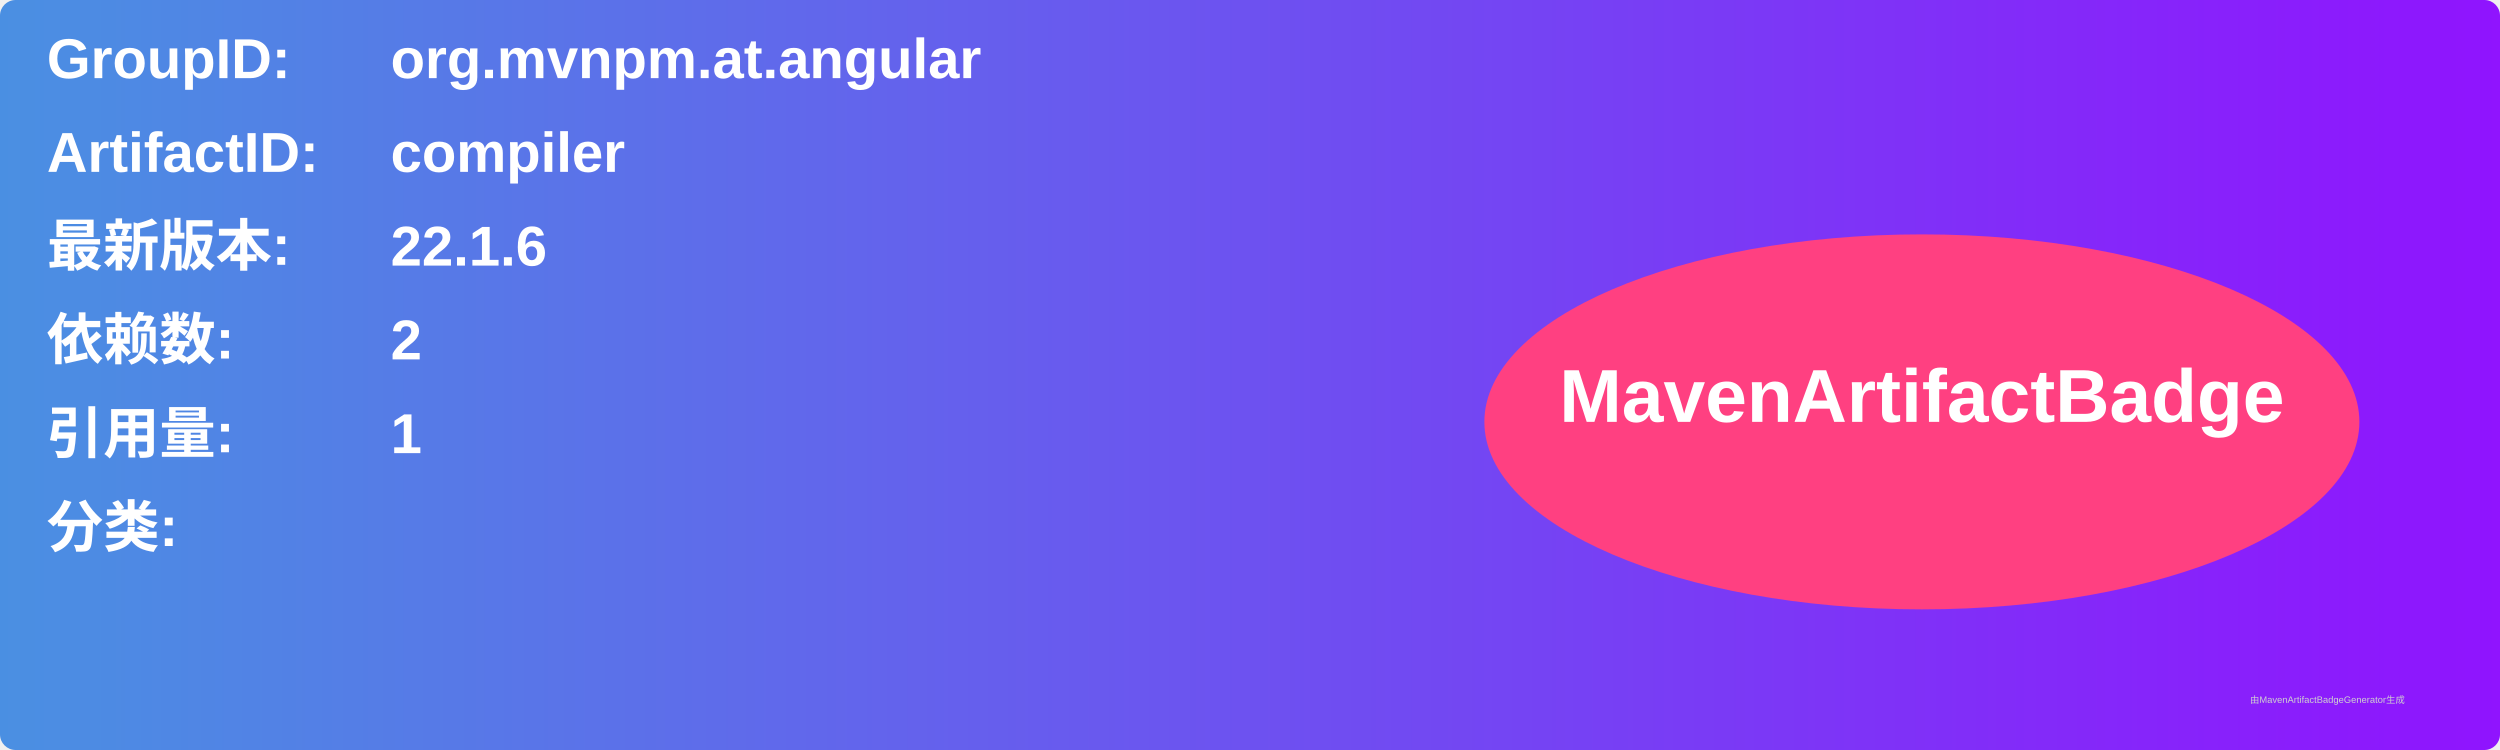
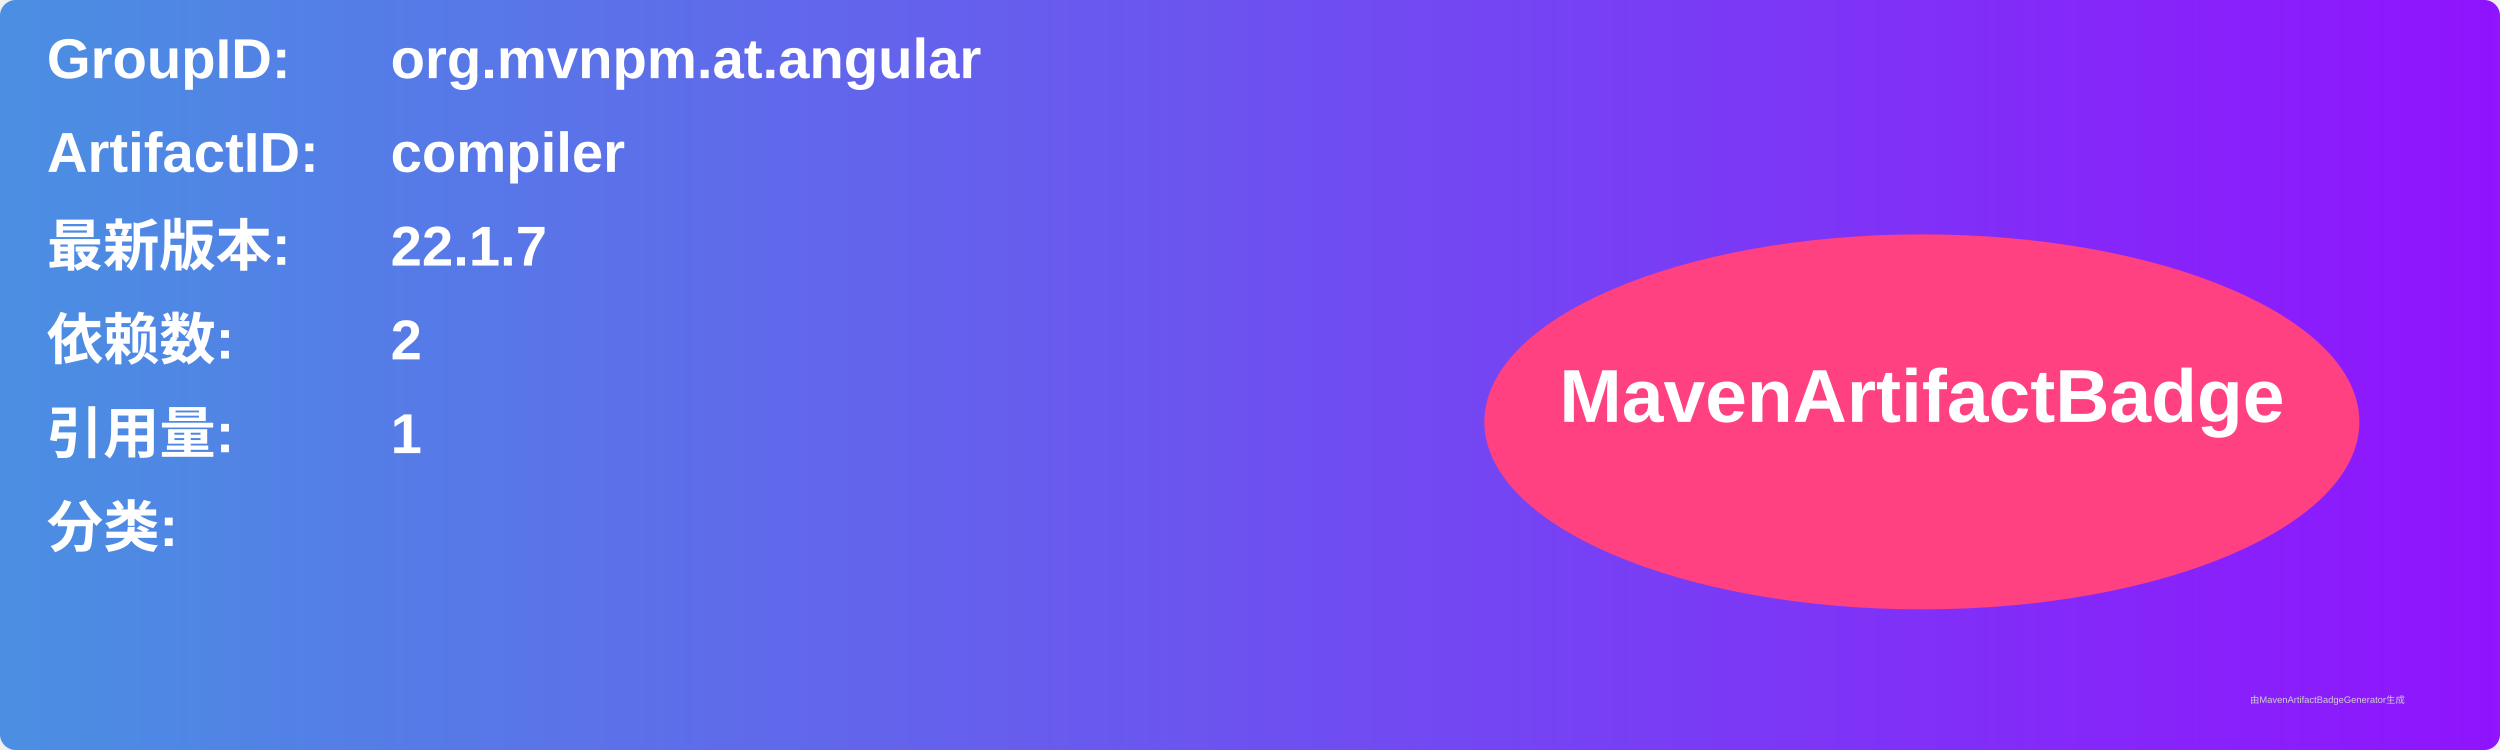
<svg xmlns="http://www.w3.org/2000/svg" width="800" height="240" viewBox="0 0 800 240">
  <linearGradient id="grad" x1="0%" y1="0%" x2="100%" y2="0%">
    <stop offset="0%" stop-color="#4a90e2" />
    <stop offset="100%" stop-color="#9013fe" />
  </linearGradient>
  <rect width="100%" height="100%" rx="5" ry="5" fill="url(#grad)" />
  <g transform="translate(15, 15)">
    <text x="0" y="10" font-family="Arial" font-size="18" fill="white" font-weight="bold" width="260">GroupID:</text>
    <text x="110" y="10" font-family="Arial" font-size="18" fill="white" font-weight="bold" width="460">org.mvnpm.at.angular</text>
    <text x="0" y="40" font-family="Arial" font-size="18" fill="white" font-weight="bold" width="260">ArtifactID:</text>
    <text x="110" y="40" font-family="Arial" font-size="18" fill="white" font-weight="bold" width="460">compiler</text>
    <text x="0" y="70" font-family="Arial" font-size="18" fill="white" font-weight="bold">最新版本:</text>
    <text x="110" y="70" font-family="Arial" font-size="18" fill="white" font-weight="bold">
-       <tspan font-weight="bold">22.1.6</tspan>
+       <tspan font-weight="bold">22.1.7</tspan>
    </text>
    <text x="0" y="100" font-family="Arial" font-size="18" fill="white" font-weight="bold">依赖数: </text>
    <text x="110" y="100" font-family="Arial" font-size="18" fill="white">
      <tspan font-weight="bold">2</tspan>
    </text>
    <text x="0" y="130" font-family="Arial" font-size="18" fill="white" font-weight="bold">引用量: </text>
    <text x="110" y="130" font-family="Arial" font-size="18" fill="white">
      <tspan font-weight="bold">1</tspan>
    </text>
    <text x="0" y="160" font-family="Arial" font-size="18" fill="white" font-weight="bold">分类:</text>
    <text x="10" y="190" font-family="Arial" font-size="10" fill="white">
      <tspan font-weight="bold" />
    </text>
    <ellipse cx="600" cy="120" rx="140" ry="60" fill="#ff4081" />
    <text x="600" y="120" text-anchor="middle" font-family="Arial" font-size="24" fill="white" font-weight="bold">MavenArtifactBadge</text>
  </g>
  <text x="720" y="225" font-family="Arial" font-size="3" fill="#d0d0d0">由MavenArtifactBadgeGenerator生成</text>
</svg>
